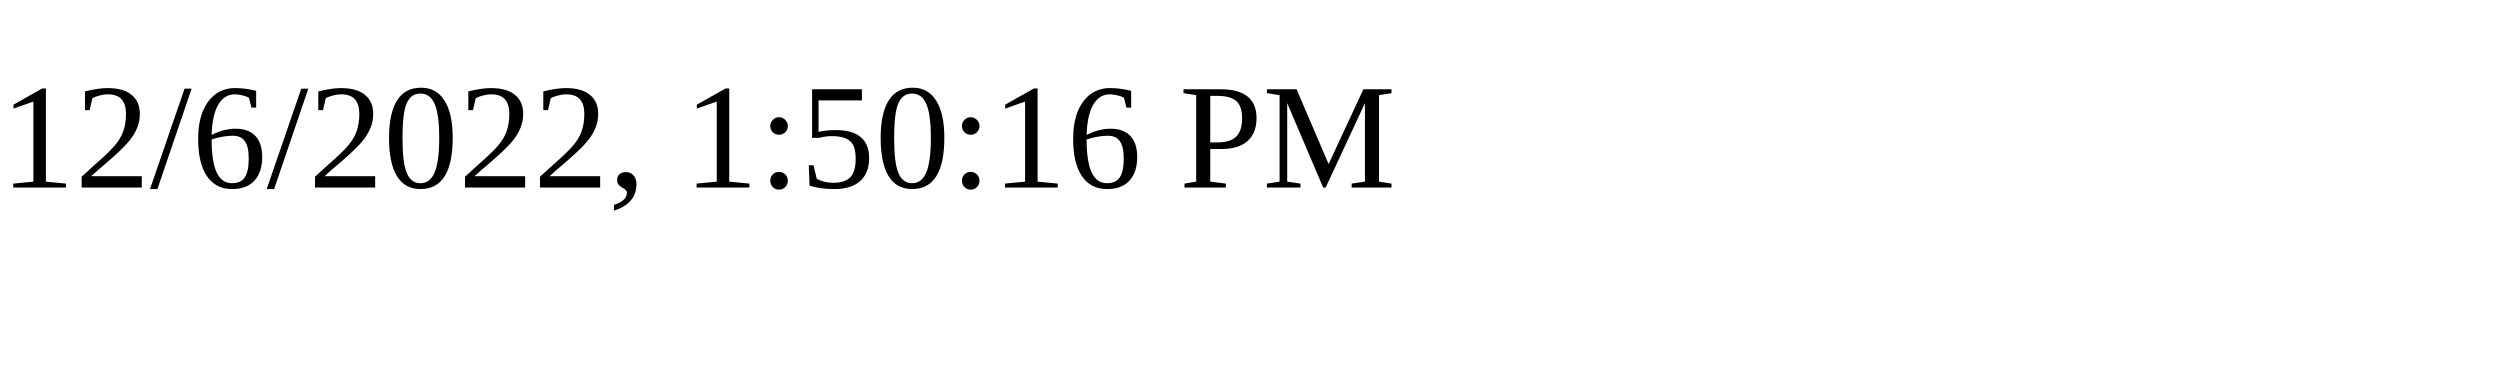
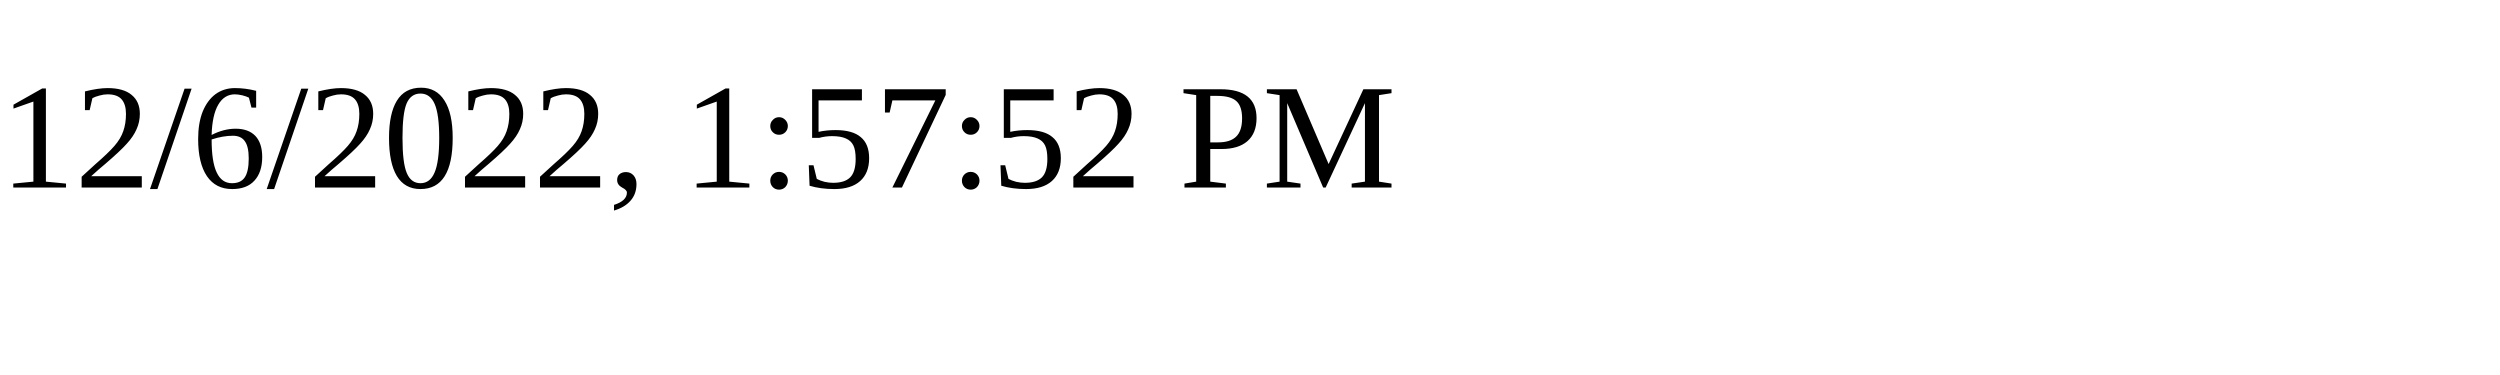
<svg xmlns="http://www.w3.org/2000/svg" height="30" width="200">
-   <text x="0" y="15">12/6/2022, 1:50:16 PM</text>
+   <text x="0" y="15">12/6/2022, 1:57:52 PM</text>
</svg>
